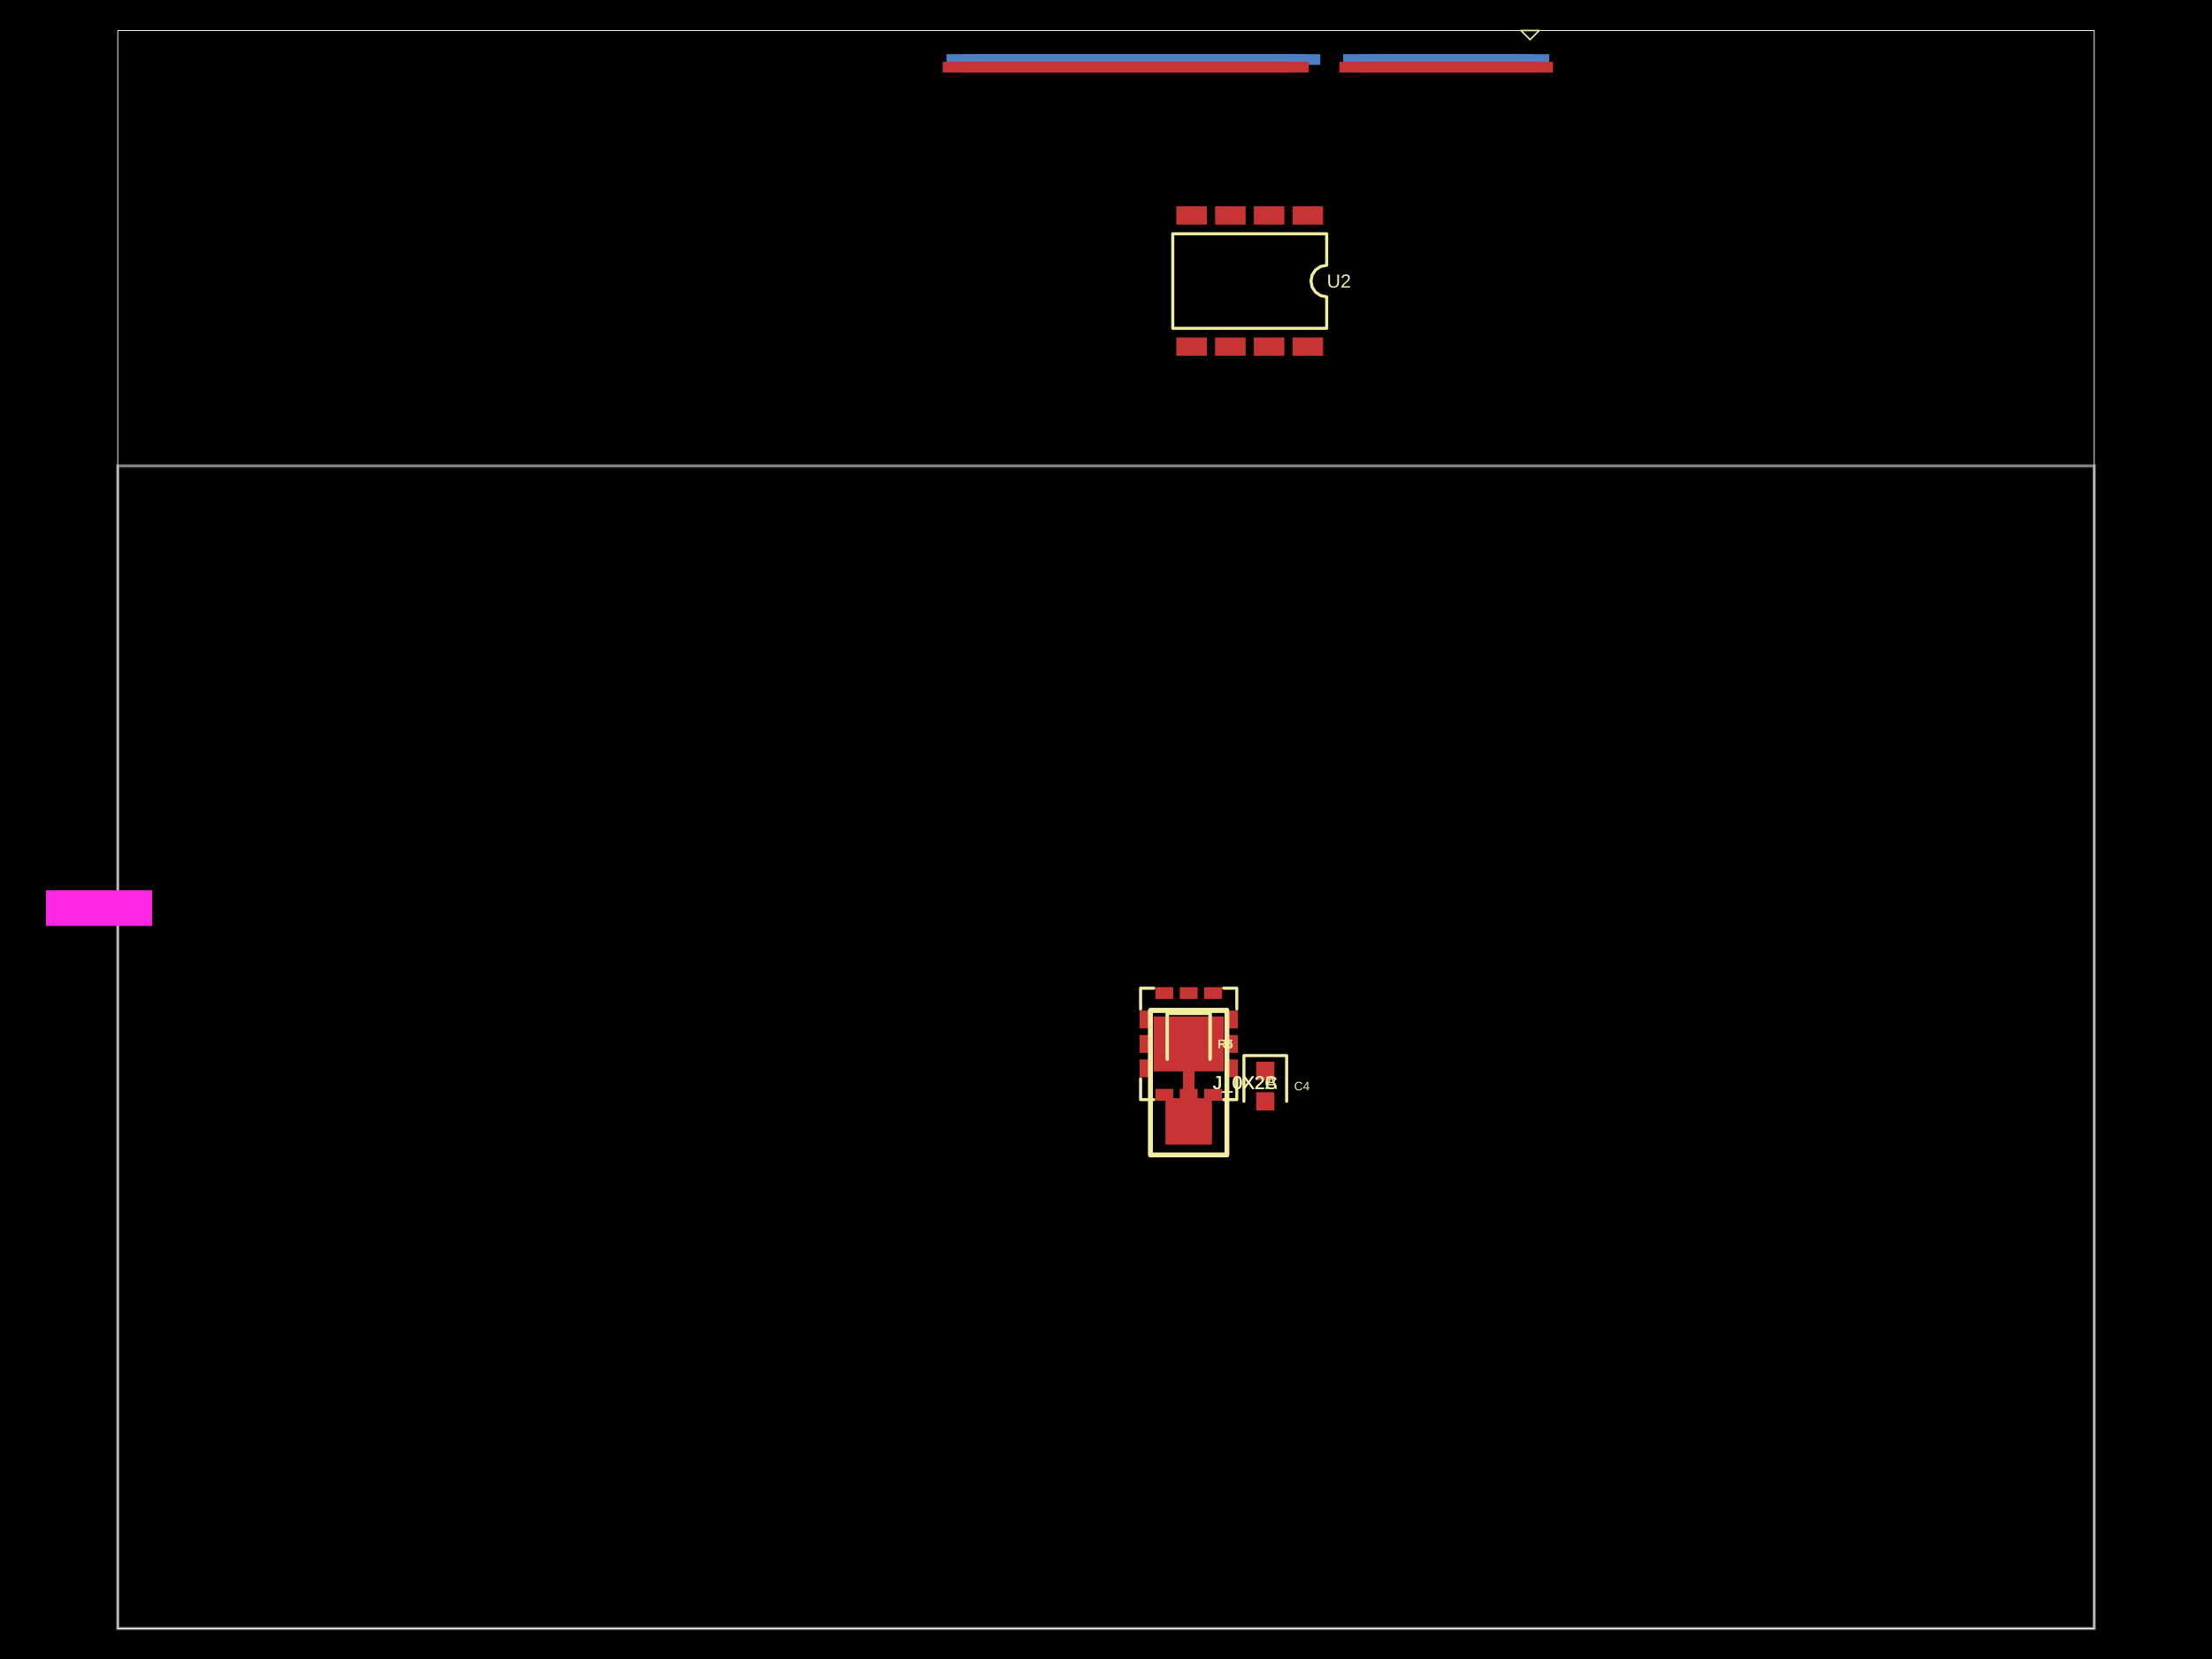
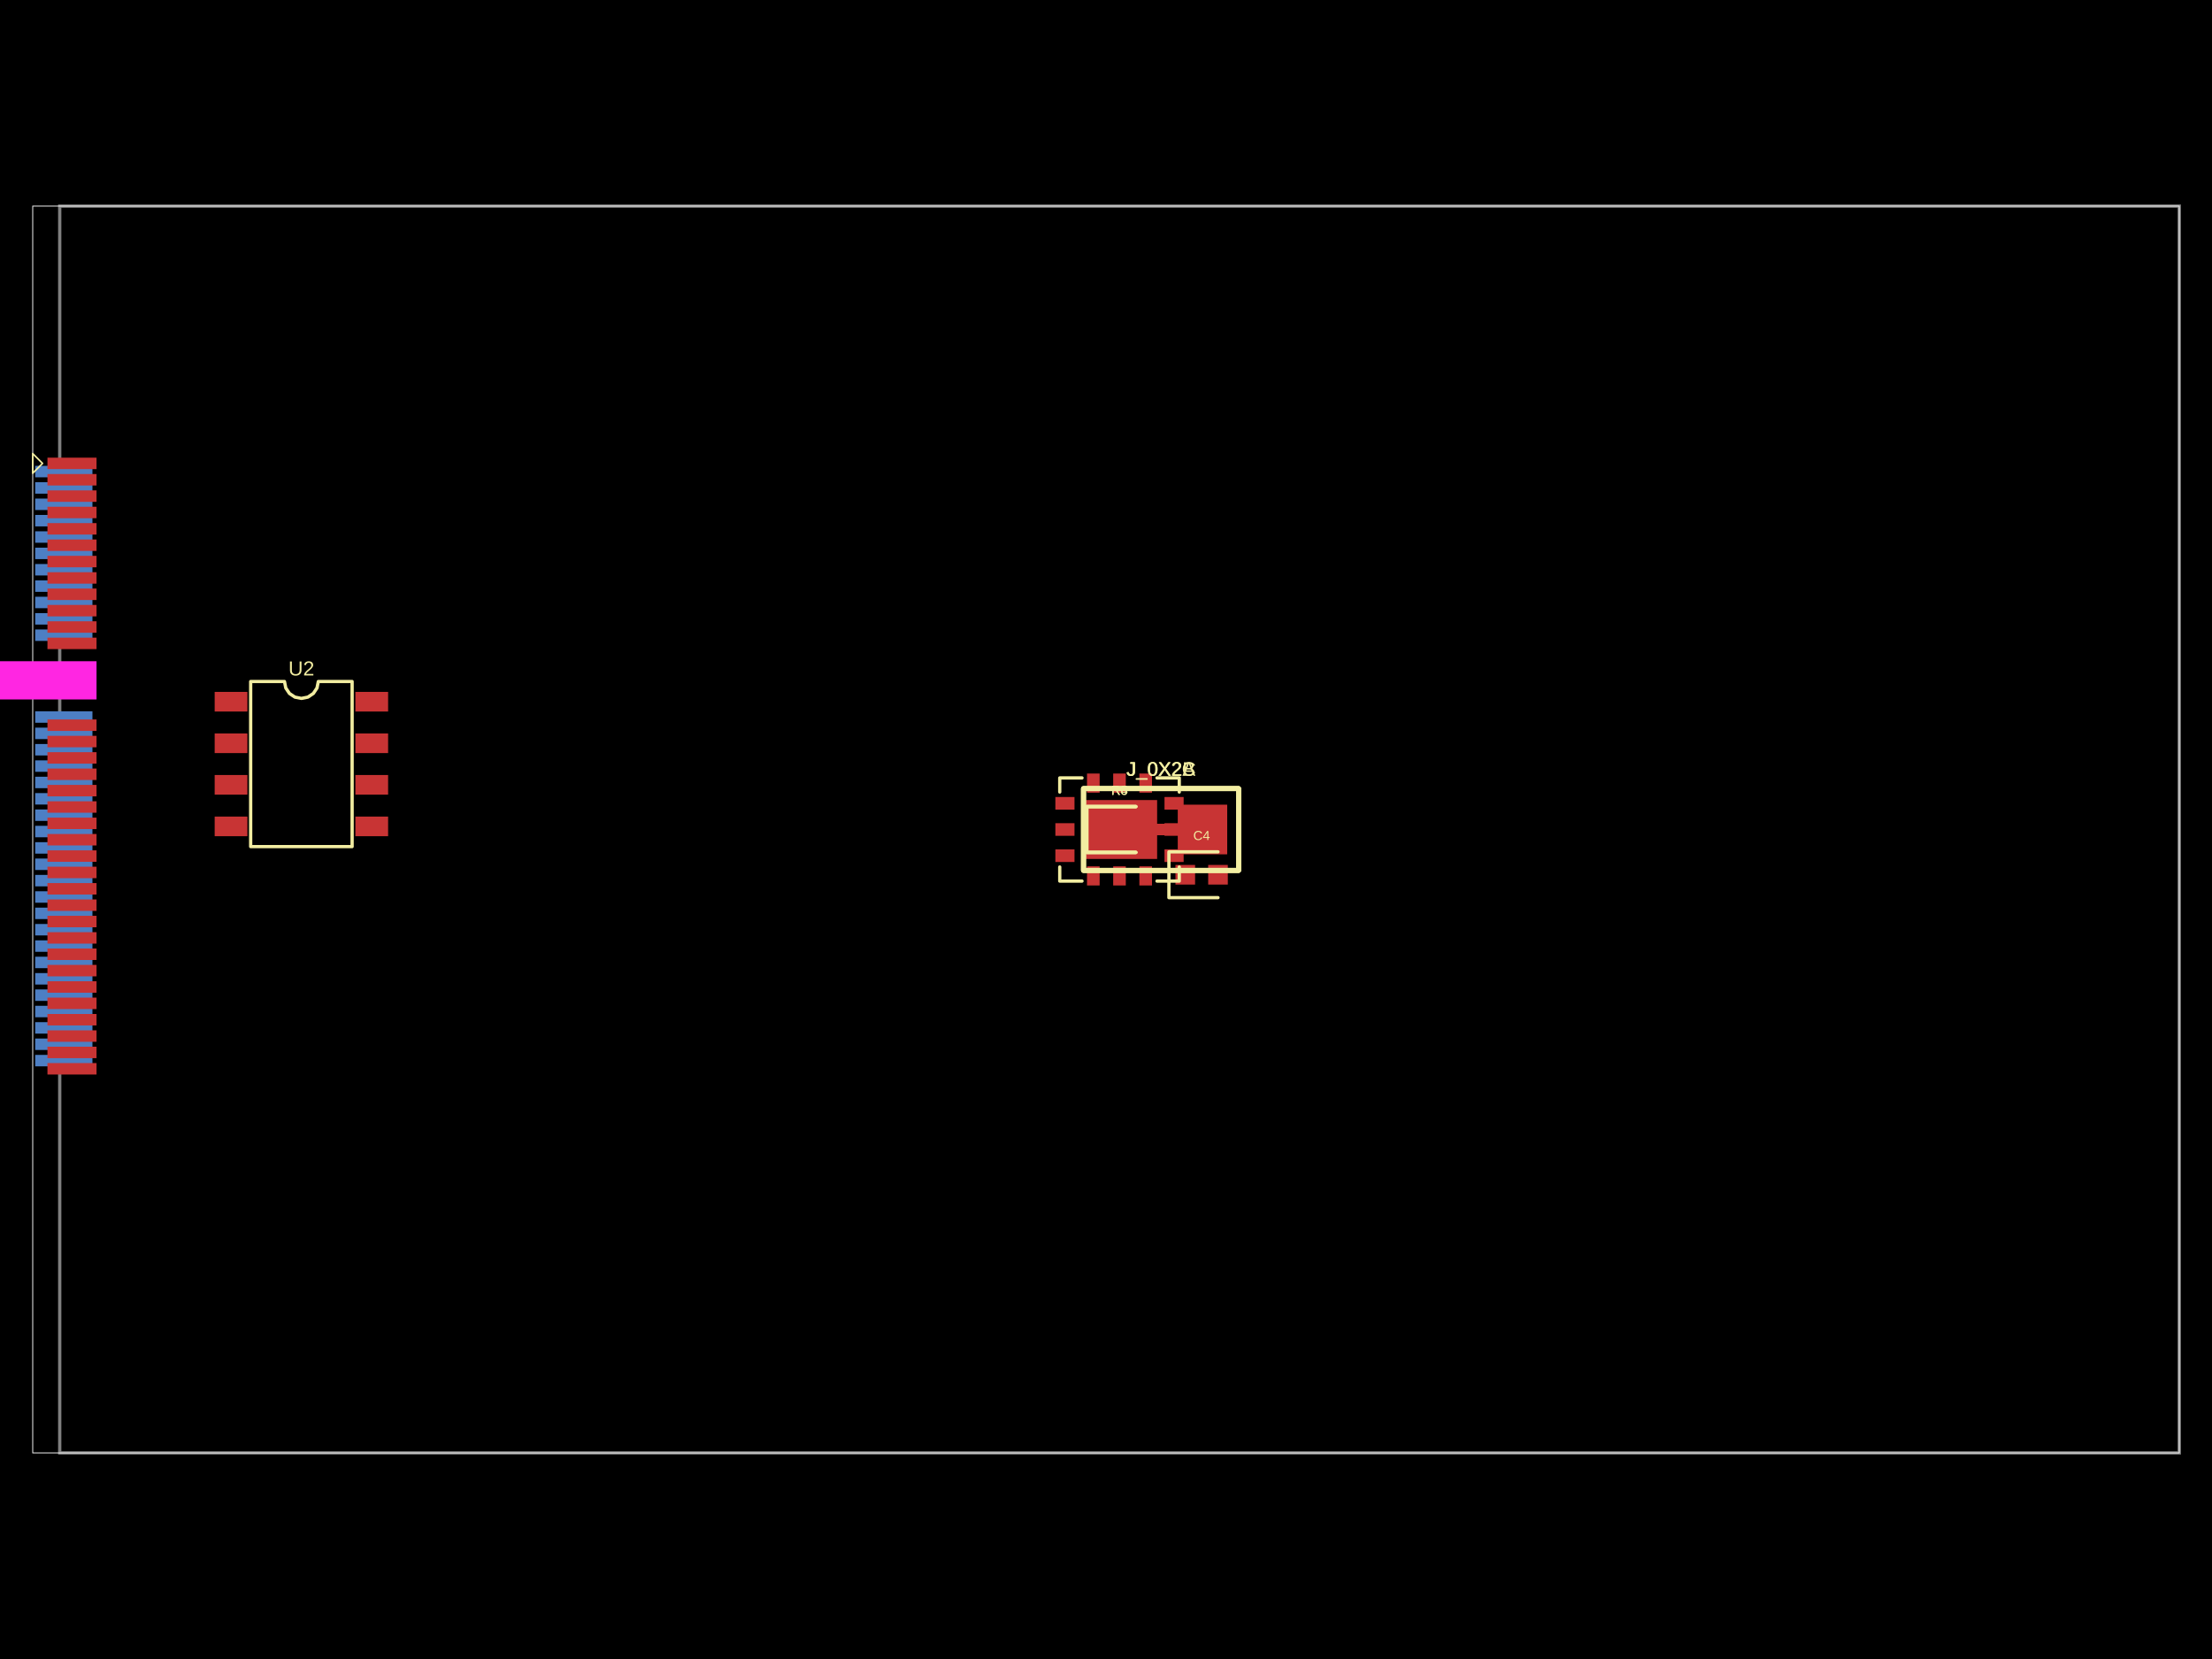
<svg xmlns="http://www.w3.org/2000/svg" width="800" height="600" data-software-used-string="@tscircuit/core@0.0.635">
  <style />
  <rect class="boundary" x="0" y="0" fill="#000" width="800" height="600" />
-   <rect class="pcb-boundary" fill="none" stroke="#fff" stroke-width="0.3" x="42.598" y="11.036" width="714.804" height="577.928" />
-   <path class="pcb-board" d="M 42.598 588.964 L 757.402 588.964 L 757.402 168.491 L 42.598 168.491 Z" fill="none" stroke="rgba(255, 255, 255, 0.5)" stroke-width="1.104" />
-   <rect class="pcb-pad" fill="rgb(77, 127, 196)" x="540.958" y="19.589" width="19.313" height="3.863" data-layer="bottom" />
-   <rect class="pcb-pad" fill="rgb(77, 127, 196)" x="535.44" y="19.589" width="19.313" height="3.863" data-layer="bottom" />
-   <rect class="pcb-pad" fill="rgb(77, 127, 196)" x="529.922" y="19.589" width="19.313" height="3.863" data-layer="bottom" />
-   <rect class="pcb-pad" fill="rgb(77, 127, 196)" x="524.404" y="19.589" width="19.313" height="3.863" data-layer="bottom" />
-   <rect class="pcb-pad" fill="rgb(77, 127, 196)" x="518.886" y="19.589" width="19.313" height="3.863" data-layer="bottom" />
-   <rect class="pcb-pad" fill="rgb(77, 127, 196)" x="513.368" y="19.589" width="19.313" height="3.863" data-layer="bottom" />
-   <rect class="pcb-pad" fill="rgb(77, 127, 196)" x="507.85" y="19.589" width="19.313" height="3.863" data-layer="bottom" />
-   <rect class="pcb-pad" fill="rgb(77, 127, 196)" x="502.332" y="19.589" width="19.313" height="3.863" data-layer="bottom" />
-   <rect class="pcb-pad" fill="rgb(77, 127, 196)" x="496.814" y="19.589" width="19.313" height="3.863" data-layer="bottom" />
-   <rect class="pcb-pad" fill="rgb(77, 127, 196)" x="491.296" y="19.589" width="19.313" height="3.863" data-layer="bottom" />
-   <rect class="pcb-pad" fill="rgb(77, 127, 196)" x="485.778" y="19.589" width="19.313" height="3.863" data-layer="bottom" />
-   <rect class="pcb-pad" fill="rgb(77, 127, 196)" x="458.188" y="19.589" width="19.313" height="3.863" data-layer="bottom" />
-   <rect class="pcb-pad" fill="rgb(77, 127, 196)" x="452.67" y="19.589" width="19.313" height="3.863" data-layer="bottom" />
-   <rect class="pcb-pad" fill="rgb(77, 127, 196)" x="447.152" y="19.589" width="19.313" height="3.863" data-layer="bottom" />
-   <rect class="pcb-pad" fill="rgb(77, 127, 196)" x="441.633" y="19.589" width="19.313" height="3.863" data-layer="bottom" />
-   <rect class="pcb-pad" fill="rgb(77, 127, 196)" x="436.115" y="19.589" width="19.313" height="3.863" data-layer="bottom" />
-   <rect class="pcb-pad" fill="rgb(77, 127, 196)" x="430.597" y="19.589" width="19.313" height="3.863" data-layer="bottom" />
-   <rect class="pcb-pad" fill="rgb(77, 127, 196)" x="425.079" y="19.589" width="19.313" height="3.863" data-layer="bottom" />
-   <rect class="pcb-pad" fill="rgb(77, 127, 196)" x="419.561" y="19.589" width="19.313" height="3.863" data-layer="bottom" />
-   <rect class="pcb-pad" fill="rgb(77, 127, 196)" x="414.043" y="19.589" width="19.313" height="3.863" data-layer="bottom" />
-   <rect class="pcb-pad" fill="rgb(77, 127, 196)" x="408.525" y="19.589" width="19.313" height="3.863" data-layer="bottom" />
-   <rect class="pcb-pad" fill="rgb(77, 127, 196)" x="403.007" y="19.589" width="19.313" height="3.863" data-layer="bottom" />
-   <rect class="pcb-pad" fill="rgb(77, 127, 196)" x="397.489" y="19.589" width="19.313" height="3.863" data-layer="bottom" />
-   <rect class="pcb-pad" fill="rgb(77, 127, 196)" x="391.971" y="19.589" width="19.313" height="3.863" data-layer="bottom" />
-   <rect class="pcb-pad" fill="rgb(77, 127, 196)" x="386.453" y="19.589" width="19.313" height="3.863" data-layer="bottom" />
-   <rect class="pcb-pad" fill="rgb(77, 127, 196)" x="380.935" y="19.589" width="19.313" height="3.863" data-layer="bottom" />
-   <rect class="pcb-pad" fill="rgb(77, 127, 196)" x="375.417" y="19.589" width="19.313" height="3.863" data-layer="bottom" />
-   <rect class="pcb-pad" fill="rgb(77, 127, 196)" x="369.899" y="19.589" width="19.313" height="3.863" data-layer="bottom" />
-   <rect class="pcb-pad" fill="rgb(77, 127, 196)" x="364.381" y="19.589" width="19.313" height="3.863" data-layer="bottom" />
-   <rect class="pcb-pad" fill="rgb(77, 127, 196)" x="358.863" y="19.589" width="19.313" height="3.863" data-layer="bottom" />
-   <rect class="pcb-pad" fill="rgb(77, 127, 196)" x="353.345" y="19.589" width="19.313" height="3.863" data-layer="bottom" />
-   <rect class="pcb-pad" fill="rgb(77, 127, 196)" x="347.827" y="19.589" width="19.313" height="3.863" data-layer="bottom" />
-   <rect class="pcb-pad" fill="rgb(77, 127, 196)" x="342.309" y="19.589" width="19.313" height="3.863" data-layer="bottom" />
-   <path class="pcb-trace" stroke="rgb(200, 52, 52)" fill="none" d="M 429.908 385.821 L 429.908 397.298" stroke-width="4.139" stroke-linecap="round" stroke-linejoin="round" shape-rendering="crispEdges" data-layer="top" />
-   <path class="pcb-trace" stroke="rgb(200, 52, 52)" fill="none" d="M 429.908 385.821 L 429.908 397.298" stroke-width="4.139" stroke-linecap="round" stroke-linejoin="round" shape-rendering="crispEdges" data-layer="top" />
-   <path class="pcb-trace" stroke="rgb(200, 52, 52)" fill="none" d="M 429.908 385.821 L 429.908 397.298" stroke-width="4.139" stroke-linecap="round" stroke-linejoin="round" shape-rendering="crispEdges" data-layer="top" />
-   <rect class="pcb-pad" fill="rgb(200, 52, 52)" x="545.096" y="22.348" width="16.554" height="3.863" data-layer="top" />
-   <rect class="pcb-pad" fill="rgb(200, 52, 52)" x="539.578" y="22.348" width="16.554" height="3.863" data-layer="top" />
-   <rect class="pcb-pad" fill="rgb(200, 52, 52)" x="534.06" y="22.348" width="16.554" height="3.863" data-layer="top" />
-   <rect class="pcb-pad" fill="rgb(200, 52, 52)" x="528.542" y="22.348" width="16.554" height="3.863" data-layer="top" />
-   <rect class="pcb-pad" fill="rgb(200, 52, 52)" x="523.024" y="22.348" width="16.554" height="3.863" data-layer="top" />
-   <rect class="pcb-pad" fill="rgb(200, 52, 52)" x="517.506" y="22.348" width="16.554" height="3.863" data-layer="top" />
-   <rect class="pcb-pad" fill="rgb(200, 52, 52)" x="511.988" y="22.348" width="16.554" height="3.863" data-layer="top" />
-   <rect class="pcb-pad" fill="rgb(200, 52, 52)" x="506.47" y="22.348" width="16.554" height="3.863" data-layer="top" />
-   <rect class="pcb-pad" fill="rgb(200, 52, 52)" x="500.952" y="22.348" width="16.554" height="3.863" data-layer="top" />
-   <rect class="pcb-pad" fill="rgb(200, 52, 52)" x="495.434" y="22.348" width="16.554" height="3.863" data-layer="top" />
-   <rect class="pcb-pad" fill="rgb(200, 52, 52)" x="489.916" y="22.348" width="16.554" height="3.863" data-layer="top" />
-   <rect class="pcb-pad" fill="rgb(200, 52, 52)" x="484.398" y="22.348" width="16.554" height="3.863" data-layer="top" />
-   <rect class="pcb-pad" fill="rgb(200, 52, 52)" x="456.808" y="22.348" width="16.554" height="3.863" data-layer="top" />
-   <rect class="pcb-pad" fill="rgb(200, 52, 52)" x="451.29" y="22.348" width="16.554" height="3.863" data-layer="top" />
-   <rect class="pcb-pad" fill="rgb(200, 52, 52)" x="445.772" y="22.348" width="16.554" height="3.863" data-layer="top" />
-   <rect class="pcb-pad" fill="rgb(200, 52, 52)" x="440.254" y="22.348" width="16.554" height="3.863" data-layer="top" />
-   <rect class="pcb-pad" fill="rgb(200, 52, 52)" x="434.736" y="22.348" width="16.554" height="3.863" data-layer="top" />
-   <rect class="pcb-pad" fill="rgb(200, 52, 52)" x="429.218" y="22.348" width="16.554" height="3.863" data-layer="top" />
-   <rect class="pcb-pad" fill="rgb(200, 52, 52)" x="423.7" y="22.348" width="16.554" height="3.863" data-layer="top" />
-   <rect class="pcb-pad" fill="rgb(200, 52, 52)" x="418.182" y="22.348" width="16.554" height="3.863" data-layer="top" />
-   <rect class="pcb-pad" fill="rgb(200, 52, 52)" x="412.664" y="22.348" width="16.554" height="3.863" data-layer="top" />
-   <rect class="pcb-pad" fill="rgb(200, 52, 52)" x="407.146" y="22.348" width="16.554" height="3.863" data-layer="top" />
-   <rect class="pcb-pad" fill="rgb(200, 52, 52)" x="401.628" y="22.348" width="16.554" height="3.863" data-layer="top" />
-   <rect class="pcb-pad" fill="rgb(200, 52, 52)" x="396.11" y="22.348" width="16.554" height="3.863" data-layer="top" />
-   <rect class="pcb-pad" fill="rgb(200, 52, 52)" x="390.592" y="22.348" width="16.554" height="3.863" data-layer="top" />
-   <rect class="pcb-pad" fill="rgb(200, 52, 52)" x="385.074" y="22.348" width="16.554" height="3.863" data-layer="top" />
-   <rect class="pcb-pad" fill="rgb(200, 52, 52)" x="379.556" y="22.348" width="16.554" height="3.863" data-layer="top" />
-   <rect class="pcb-pad" fill="rgb(200, 52, 52)" x="374.038" y="22.348" width="16.554" height="3.863" data-layer="top" />
-   <rect class="pcb-pad" fill="rgb(200, 52, 52)" x="368.52" y="22.348" width="16.554" height="3.863" data-layer="top" />
-   <rect class="pcb-pad" fill="rgb(200, 52, 52)" x="363.002" y="22.348" width="16.554" height="3.863" data-layer="top" />
-   <rect class="pcb-pad" fill="rgb(200, 52, 52)" x="357.484" y="22.348" width="16.554" height="3.863" data-layer="top" />
-   <rect class="pcb-pad" fill="rgb(200, 52, 52)" x="351.966" y="22.348" width="16.554" height="3.863" data-layer="top" />
-   <rect class="pcb-pad" fill="rgb(200, 52, 52)" x="346.448" y="22.348" width="16.554" height="3.863" data-layer="top" />
-   <rect class="pcb-pad" fill="rgb(200, 52, 52)" x="340.93" y="22.348" width="16.554" height="3.863" data-layer="top" />
-   <rect class="pcb-pad" fill="rgb(200, 52, 52)" x="467.485" y="74.605" width="11.036" height="6.622" data-layer="top" />
-   <rect class="pcb-pad" fill="rgb(200, 52, 52)" x="453.47" y="74.605" width="11.036" height="6.622" data-layer="top" />
-   <rect class="pcb-pad" fill="rgb(200, 52, 52)" x="439.454" y="74.605" width="11.036" height="6.622" data-layer="top" />
-   <rect class="pcb-pad" fill="rgb(200, 52, 52)" x="425.438" y="74.605" width="11.036" height="6.622" data-layer="top" />
-   <rect class="pcb-pad" fill="rgb(200, 52, 52)" x="425.438" y="122.06" width="11.036" height="6.622" data-layer="top" />
-   <rect class="pcb-pad" fill="rgb(200, 52, 52)" x="439.454" y="122.06" width="11.036" height="6.622" data-layer="top" />
-   <rect class="pcb-pad" fill="rgb(200, 52, 52)" x="453.47" y="122.06" width="11.036" height="6.622" data-layer="top" />
-   <rect class="pcb-pad" fill="rgb(200, 52, 52)" x="467.485" y="122.06" width="11.036" height="6.622" data-layer="top" />
-   <rect class="pcb-pad" fill="rgb(200, 52, 52)" x="412.135" y="365.486" width="4.257" height="6.456" data-layer="top" />
-   <rect class="pcb-pad" fill="rgb(200, 52, 52)" x="412.135" y="374.316" width="4.257" height="6.456" data-layer="top" />
-   <rect class="pcb-pad" fill="rgb(200, 52, 52)" x="412.135" y="383.146" width="4.257" height="6.456" data-layer="top" />
-   <rect class="pcb-pad" fill="rgb(200, 52, 52)" x="417.85" y="393.818" width="6.456" height="4.257" data-layer="top" />
-   <rect class="pcb-pad" fill="rgb(200, 52, 52)" x="426.68" y="393.818" width="6.456" height="4.257" data-layer="top" />
-   <rect class="pcb-pad" fill="rgb(200, 52, 52)" x="435.51" y="393.818" width="6.456" height="4.257" data-layer="top" />
-   <rect class="pcb-pad" fill="rgb(200, 52, 52)" x="443.424" y="383.146" width="4.257" height="6.456" data-layer="top" />
-   <rect class="pcb-pad" fill="rgb(200, 52, 52)" x="443.424" y="374.316" width="4.257" height="6.456" data-layer="top" />
-   <rect class="pcb-pad" fill="rgb(200, 52, 52)" x="443.424" y="365.486" width="4.257" height="6.456" data-layer="top" />
-   <rect class="pcb-pad" fill="rgb(200, 52, 52)" x="435.51" y="357.013" width="6.456" height="4.257" data-layer="top" />
-   <rect class="pcb-pad" fill="rgb(200, 52, 52)" x="426.68" y="357.013" width="6.456" height="4.257" data-layer="top" />
-   <rect class="pcb-pad" fill="rgb(200, 52, 52)" x="417.85" y="357.013" width="6.456" height="4.257" data-layer="top" />
-   <rect class="pcb-pad" fill="rgb(200, 52, 52)" x="417.216" y="367.611" width="25.383" height="19.865" data-layer="top" />
-   <rect class="pcb-pad" fill="rgb(200, 52, 52)" x="454.297" y="383.975" width="6.622" height="6.622" data-layer="top" />
-   <rect class="pcb-pad" fill="rgb(200, 52, 52)" x="454.297" y="395.011" width="6.622" height="6.622" data-layer="top" />
-   <rect class="pcb-pad" fill="rgb(200, 52, 52)" x="426.597" y="368.715" width="6.622" height="6.622" data-layer="top" />
-   <rect class="pcb-pad" fill="rgb(200, 52, 52)" x="426.597" y="379.751" width="6.622" height="6.622" data-layer="top" />
-   <rect class="pcb-pad" fill="rgb(200, 52, 52)" x="421.631" y="369.267" width="16.554" height="16.554" data-layer="top" />
-   <rect class="pcb-pad" fill="rgb(200, 52, 52)" x="421.631" y="397.298" width="16.554" height="16.554" data-layer="top" />
-   <rect class="pcb-pad" fill="rgb(200, 52, 52)" x="426.597" y="368.715" width="6.622" height="6.622" data-layer="top" />
-   <rect class="pcb-pad" fill="rgb(200, 52, 52)" x="426.597" y="379.751" width="6.622" height="6.622" data-layer="top" />
-   <rect class="pcb-pad" fill="rgb(200, 52, 52)" x="421.631" y="369.267" width="16.554" height="16.554" data-layer="top" />
-   <rect class="pcb-pad" fill="rgb(200, 52, 52)" x="421.631" y="397.298" width="16.554" height="16.554" data-layer="top" />
-   <rect class="pcb-pad" fill="rgb(200, 52, 52)" x="426.597" y="368.715" width="6.622" height="6.622" data-layer="top" />
-   <rect class="pcb-pad" fill="rgb(200, 52, 52)" x="426.597" y="379.751" width="6.622" height="6.622" data-layer="top" />
-   <rect class="pcb-pad" fill="rgb(200, 52, 52)" x="421.631" y="369.267" width="16.554" height="16.554" data-layer="top" />
-   <rect class="pcb-pad" fill="rgb(200, 52, 52)" x="421.631" y="397.298" width="16.554" height="16.554" data-layer="top" />
-   <rect class="pcb-cutout pcb-cutout-rect" x="-19.202" y="-6.447" width="38.403" height="12.895" fill="#FF26E2" transform="matrix(1,0,0,1,35.81083,328.4241)" />
-   <path class="pcb-silkscreen pcb-silkscreen-top" d="M 553.373 14.347 L 556.684 11.036 L 550.063 11.036 L 553.373 14.347 Z" fill="none" stroke="#f2eda1" stroke-width="0.552" stroke-linecap="round" stroke-linejoin="round" data-pcb-component-id="pcb_component_0" data-pcb-silkscreen-path-id="pcb_silkscreen_path_0" />
-   <path class="pcb-silkscreen pcb-silkscreen-top" d="M 424.141 84.537 L 479.818 84.537 L 479.818 95.941 L 477.636 96.375 L 475.786 97.611 L 474.55 99.461 L 474.116 101.643 L 474.55 103.825 L 475.786 105.675 L 477.636 106.911 L 479.818 107.345 L 479.818 118.749 L 424.141 118.749 L 424.141 84.537 Z" fill="none" stroke="#f2eda1" stroke-width="1.104" stroke-linecap="round" stroke-linejoin="round" data-pcb-component-id="pcb_component_1" data-pcb-silkscreen-path-id="pcb_silkscreen_path_1" />
-   <path class="pcb-silkscreen pcb-silkscreen-top" d="M 412.512 364.906 L 412.512 357.391 L 417.268 357.391" fill="none" stroke="#f2eda1" stroke-width="1.104" stroke-linecap="round" stroke-linejoin="round" data-pcb-component-id="pcb_component_2" data-pcb-silkscreen-path-id="pcb_silkscreen_path_2" />
-   <path class="pcb-silkscreen pcb-silkscreen-top" d="M 447.302 364.906 L 447.302 357.391 L 442.546 357.391" fill="none" stroke="#f2eda1" stroke-width="1.104" stroke-linecap="round" stroke-linejoin="round" data-pcb-component-id="pcb_component_2" data-pcb-silkscreen-path-id="pcb_silkscreen_path_3" />
-   <path class="pcb-silkscreen pcb-silkscreen-top" d="M 447.302 390.184 L 447.302 397.699 L 442.546 397.699" fill="none" stroke="#f2eda1" stroke-width="1.104" stroke-linecap="round" stroke-linejoin="round" data-pcb-component-id="pcb_component_2" data-pcb-silkscreen-path-id="pcb_silkscreen_path_4" />
-   <path class="pcb-silkscreen pcb-silkscreen-top" d="M 412.512 390.184 L 412.512 397.699 L 417.268 397.699" fill="none" stroke="#f2eda1" stroke-width="1.104" stroke-linecap="round" stroke-linejoin="round" data-pcb-component-id="pcb_component_2" data-pcb-silkscreen-path-id="pcb_silkscreen_path_5" />
-   <path class="pcb-silkscreen pcb-silkscreen-top" d="M 465.333 398.322 L 465.333 381.768 L 449.883 381.768 L 449.883 398.322" fill="none" stroke="#f2eda1" stroke-width="1.104" stroke-linecap="round" stroke-linejoin="round" data-pcb-component-id="pcb_component_3" data-pcb-silkscreen-path-id="pcb_silkscreen_path_6" />
-   <path class="pcb-silkscreen pcb-silkscreen-top" d="M 437.633 383.062 L 437.633 366.508 L 422.182 366.508 L 422.182 383.062" fill="none" stroke="#f2eda1" stroke-width="1.104" stroke-linecap="round" stroke-linejoin="round" data-pcb-component-id="pcb_component_4" data-pcb-silkscreen-path-id="pcb_silkscreen_path_7" />
-   <path class="pcb-silkscreen pcb-silkscreen-top" d="M 416.113 365.404 L 416.113 417.715 L 443.703 417.715 L 443.703 365.404 L 416.113 365.404 Z" fill="none" stroke="#f2eda1" stroke-width="1.655" stroke-linecap="round" stroke-linejoin="round" data-pcb-component-id="pcb_component_5" data-pcb-silkscreen-path-id="pcb_silkscreen_path_8" />
-   <path class="pcb-silkscreen pcb-silkscreen-top" d="M 437.633 383.062 L 437.633 366.508 L 422.182 366.508 L 422.182 383.062" fill="none" stroke="#f2eda1" stroke-width="1.104" stroke-linecap="round" stroke-linejoin="round" data-pcb-component-id="pcb_component_6" data-pcb-silkscreen-path-id="pcb_silkscreen_path_9" />
-   <path class="pcb-silkscreen pcb-silkscreen-top" d="M 416.113 365.404 L 416.113 417.715 L 443.703 417.715 L 443.703 365.404 L 416.113 365.404 Z" fill="none" stroke="#f2eda1" stroke-width="1.655" stroke-linecap="round" stroke-linejoin="round" data-pcb-component-id="pcb_component_7" data-pcb-silkscreen-path-id="pcb_silkscreen_path_10" />
-   <path class="pcb-silkscreen pcb-silkscreen-top" d="M 437.633 383.062 L 437.633 366.508 L 422.182 366.508 L 422.182 383.062" fill="none" stroke="#f2eda1" stroke-width="1.104" stroke-linecap="round" stroke-linejoin="round" data-pcb-component-id="pcb_component_8" data-pcb-silkscreen-path-id="pcb_silkscreen_path_11" />
-   <path class="pcb-silkscreen pcb-silkscreen-top" d="M 416.113 365.404 L 416.113 417.715 L 443.703 417.715 L 443.703 365.404 L 416.113 365.404 Z" fill="none" stroke="#f2eda1" stroke-width="1.655" stroke-linecap="round" stroke-linejoin="round" data-pcb-component-id="pcb_component_9" data-pcb-silkscreen-path-id="pcb_silkscreen_path_12" />
-   <text x="0" y="0" dx="0" dy="0" fill="#f2eda1" font-family="Arial, sans-serif" font-size="6.847" text-anchor="middle" dominant-baseline="central" transform="matrix(1,0,0,1,484.2326,101.643)" class="pcb-silkscreen-text pcb-silkscreen-top" data-pcb-silkscreen-text-id="pcb_component_1" stroke="none">U2</text>
-   <text x="0" y="0" dx="0" dy="0" fill="#f2eda1" font-family="Arial, sans-serif" font-size="4.414" text-anchor="middle" dominant-baseline="central" transform="matrix(1,0,0,1,470.8514,392.8039)" class="pcb-silkscreen-text pcb-silkscreen-top" data-pcb-silkscreen-text-id="pcb_component_3" stroke="none">C4</text>
-   <text x="0" y="0" dx="0" dy="0" fill="#f2eda1" font-family="Arial, sans-serif" font-size="4.414" text-anchor="middle" dominant-baseline="central" transform="matrix(1,0,0,1,443.1509,377.5439)" class="pcb-silkscreen-text pcb-silkscreen-top" data-pcb-silkscreen-text-id="pcb_component_4" stroke="none">R4</text>
-   <text x="0" y="0" dx="0" dy="0" fill="#f2eda1" font-family="Arial, sans-serif" font-size="6.622" text-anchor="middle" dominant-baseline="central" transform="matrix(1,0,0,1,450.3244,391.5596)" class="pcb-silkscreen-text pcb-silkscreen-top" data-pcb-silkscreen-text-id="pcb_component_5" stroke="none">J_0X2A</text>
-   <text x="0" y="0" dx="0" dy="0" fill="#f2eda1" font-family="Arial, sans-serif" font-size="4.414" text-anchor="middle" dominant-baseline="central" transform="matrix(1,0,0,1,443.1509,377.5439)" class="pcb-silkscreen-text pcb-silkscreen-top" data-pcb-silkscreen-text-id="pcb_component_6" stroke="none">R5</text>
-   <text x="0" y="0" dx="0" dy="0" fill="#f2eda1" font-family="Arial, sans-serif" font-size="6.622" text-anchor="middle" dominant-baseline="central" transform="matrix(1,0,0,1,450.3244,391.5596)" class="pcb-silkscreen-text pcb-silkscreen-top" data-pcb-silkscreen-text-id="pcb_component_7" stroke="none">J_0X2B</text>
-   <text x="0" y="0" dx="0" dy="0" fill="#f2eda1" font-family="Arial, sans-serif" font-size="4.414" text-anchor="middle" dominant-baseline="central" transform="matrix(1,0,0,1,443.1509,377.5439)" class="pcb-silkscreen-text pcb-silkscreen-top" data-pcb-silkscreen-text-id="pcb_component_8" stroke="none">R6</text>
-   <text x="0" y="0" dx="0" dy="0" fill="#f2eda1" font-family="Arial, sans-serif" font-size="6.622" text-anchor="middle" dominant-baseline="central" transform="matrix(1,0,0,1,450.3244,391.5596)" class="pcb-silkscreen-text pcb-silkscreen-top" data-pcb-silkscreen-text-id="pcb_component_9" stroke="none">J_0X2C</text>
+   <rect class="pcb-boundary" fill="none" stroke="#fff" stroke-width="0.3" x="11.835" y="74.54" width="776.33" height="450.92" />
+   <path class="pcb-board" d="M 21.6 525.46 L 788.165 525.46 L 788.165 74.54 L 21.6 74.54 Z" fill="none" stroke="rgba(255, 255, 255, 0.5)" stroke-width="1.184" />
+   <rect class="pcb-pad" fill="rgb(77, 127, 196)" x="12.723" y="168.482" width="20.712" height="4.142" data-layer="bottom" />
+   <rect class="pcb-pad" fill="rgb(77, 127, 196)" x="12.723" y="174.399" width="20.712" height="4.142" data-layer="bottom" />
+   <rect class="pcb-pad" fill="rgb(77, 127, 196)" x="12.723" y="180.317" width="20.712" height="4.142" data-layer="bottom" />
+   <rect class="pcb-pad" fill="rgb(77, 127, 196)" x="12.723" y="186.234" width="20.712" height="4.142" data-layer="bottom" />
+   <rect class="pcb-pad" fill="rgb(77, 127, 196)" x="12.723" y="192.152" width="20.712" height="4.142" data-layer="bottom" />
+   <rect class="pcb-pad" fill="rgb(77, 127, 196)" x="12.723" y="198.07" width="20.712" height="4.142" data-layer="bottom" />
+   <rect class="pcb-pad" fill="rgb(77, 127, 196)" x="12.723" y="203.987" width="20.712" height="4.142" data-layer="bottom" />
+   <rect class="pcb-pad" fill="rgb(77, 127, 196)" x="12.723" y="209.905" width="20.712" height="4.142" data-layer="bottom" />
+   <rect class="pcb-pad" fill="rgb(77, 127, 196)" x="12.723" y="215.822" width="20.712" height="4.142" data-layer="bottom" />
+   <rect class="pcb-pad" fill="rgb(77, 127, 196)" x="12.723" y="221.74" width="20.712" height="4.142" data-layer="bottom" />
+   <rect class="pcb-pad" fill="rgb(77, 127, 196)" x="12.723" y="227.657" width="20.712" height="4.142" data-layer="bottom" />
+   <rect class="pcb-pad" fill="rgb(77, 127, 196)" x="12.723" y="257.245" width="20.712" height="4.142" data-layer="bottom" />
+   <rect class="pcb-pad" fill="rgb(77, 127, 196)" x="12.723" y="263.163" width="20.712" height="4.142" data-layer="bottom" />
+   <rect class="pcb-pad" fill="rgb(77, 127, 196)" x="12.723" y="269.081" width="20.712" height="4.142" data-layer="bottom" />
+   <rect class="pcb-pad" fill="rgb(77, 127, 196)" x="12.723" y="274.998" width="20.712" height="4.142" data-layer="bottom" />
+   <rect class="pcb-pad" fill="rgb(77, 127, 196)" x="12.723" y="280.916" width="20.712" height="4.142" data-layer="bottom" />
+   <rect class="pcb-pad" fill="rgb(77, 127, 196)" x="12.723" y="286.833" width="20.712" height="4.142" data-layer="bottom" />
+   <rect class="pcb-pad" fill="rgb(77, 127, 196)" x="12.723" y="292.751" width="20.712" height="4.142" data-layer="bottom" />
+   <rect class="pcb-pad" fill="rgb(77, 127, 196)" x="12.723" y="298.669" width="20.712" height="4.142" data-layer="bottom" />
+   <rect class="pcb-pad" fill="rgb(77, 127, 196)" x="12.723" y="304.586" width="20.712" height="4.142" data-layer="bottom" />
+   <rect class="pcb-pad" fill="rgb(77, 127, 196)" x="12.723" y="310.504" width="20.712" height="4.142" data-layer="bottom" />
+   <rect class="pcb-pad" fill="rgb(77, 127, 196)" x="12.723" y="316.421" width="20.712" height="4.142" data-layer="bottom" />
+   <rect class="pcb-pad" fill="rgb(77, 127, 196)" x="12.723" y="322.339" width="20.712" height="4.142" data-layer="bottom" />
+   <rect class="pcb-pad" fill="rgb(77, 127, 196)" x="12.723" y="328.256" width="20.712" height="4.142" data-layer="bottom" />
+   <rect class="pcb-pad" fill="rgb(77, 127, 196)" x="12.723" y="334.174" width="20.712" height="4.142" data-layer="bottom" />
+   <rect class="pcb-pad" fill="rgb(77, 127, 196)" x="12.723" y="340.092" width="20.712" height="4.142" data-layer="bottom" />
+   <rect class="pcb-pad" fill="rgb(77, 127, 196)" x="12.723" y="346.009" width="20.712" height="4.142" data-layer="bottom" />
+   <rect class="pcb-pad" fill="rgb(77, 127, 196)" x="12.723" y="351.927" width="20.712" height="4.142" data-layer="bottom" />
+   <rect class="pcb-pad" fill="rgb(77, 127, 196)" x="12.723" y="357.844" width="20.712" height="4.142" data-layer="bottom" />
+   <rect class="pcb-pad" fill="rgb(77, 127, 196)" x="12.723" y="363.762" width="20.712" height="4.142" data-layer="bottom" />
+   <rect class="pcb-pad" fill="rgb(77, 127, 196)" x="12.723" y="369.68" width="20.712" height="4.142" data-layer="bottom" />
+   <rect class="pcb-pad" fill="rgb(77, 127, 196)" x="12.723" y="375.597" width="20.712" height="4.142" data-layer="bottom" />
+   <rect class="pcb-pad" fill="rgb(77, 127, 196)" x="12.723" y="381.515" width="20.712" height="4.142" data-layer="bottom" />
+   <path class="pcb-trace" stroke="rgb(200, 52, 52)" fill="none" d="M 413.759 300 L 426.068 300" stroke-width="4.438" stroke-linecap="round" stroke-linejoin="round" shape-rendering="crispEdges" data-layer="top" />
+   <path class="pcb-trace" stroke="rgb(200, 52, 52)" fill="none" d="M 413.759 300 L 426.068 300" stroke-width="4.438" stroke-linecap="round" stroke-linejoin="round" shape-rendering="crispEdges" data-layer="top" />
+   <path class="pcb-trace" stroke="rgb(200, 52, 52)" fill="none" d="M 413.759 300 L 426.068 300" stroke-width="4.438" stroke-linecap="round" stroke-linejoin="round" shape-rendering="crispEdges" data-layer="top" />
+   <rect class="pcb-pad" fill="rgb(200, 52, 52)" x="17.161" y="165.523" width="17.753" height="4.142" data-layer="top" />
+   <rect class="pcb-pad" fill="rgb(200, 52, 52)" x="17.161" y="171.44" width="17.753" height="4.142" data-layer="top" />
+   <rect class="pcb-pad" fill="rgb(200, 52, 52)" x="17.161" y="177.358" width="17.753" height="4.142" data-layer="top" />
+   <rect class="pcb-pad" fill="rgb(200, 52, 52)" x="17.161" y="183.276" width="17.753" height="4.142" data-layer="top" />
+   <rect class="pcb-pad" fill="rgb(200, 52, 52)" x="17.161" y="189.193" width="17.753" height="4.142" data-layer="top" />
+   <rect class="pcb-pad" fill="rgb(200, 52, 52)" x="17.161" y="195.111" width="17.753" height="4.142" data-layer="top" />
+   <rect class="pcb-pad" fill="rgb(200, 52, 52)" x="17.161" y="201.028" width="17.753" height="4.142" data-layer="top" />
+   <rect class="pcb-pad" fill="rgb(200, 52, 52)" x="17.161" y="206.946" width="17.753" height="4.142" data-layer="top" />
+   <rect class="pcb-pad" fill="rgb(200, 52, 52)" x="17.161" y="212.864" width="17.753" height="4.142" data-layer="top" />
+   <rect class="pcb-pad" fill="rgb(200, 52, 52)" x="17.161" y="218.781" width="17.753" height="4.142" data-layer="top" />
+   <rect class="pcb-pad" fill="rgb(200, 52, 52)" x="17.161" y="224.699" width="17.753" height="4.142" data-layer="top" />
+   <rect class="pcb-pad" fill="rgb(200, 52, 52)" x="17.161" y="230.616" width="17.753" height="4.142" data-layer="top" />
+   <rect class="pcb-pad" fill="rgb(200, 52, 52)" x="17.161" y="260.204" width="17.753" height="4.142" data-layer="top" />
+   <rect class="pcb-pad" fill="rgb(200, 52, 52)" x="17.161" y="266.122" width="17.753" height="4.142" data-layer="top" />
+   <rect class="pcb-pad" fill="rgb(200, 52, 52)" x="17.161" y="272.039" width="17.753" height="4.142" data-layer="top" />
+   <rect class="pcb-pad" fill="rgb(200, 52, 52)" x="17.161" y="277.957" width="17.753" height="4.142" data-layer="top" />
+   <rect class="pcb-pad" fill="rgb(200, 52, 52)" x="17.161" y="283.875" width="17.753" height="4.142" data-layer="top" />
+   <rect class="pcb-pad" fill="rgb(200, 52, 52)" x="17.161" y="289.792" width="17.753" height="4.142" data-layer="top" />
+   <rect class="pcb-pad" fill="rgb(200, 52, 52)" x="17.161" y="295.71" width="17.753" height="4.142" data-layer="top" />
+   <rect class="pcb-pad" fill="rgb(200, 52, 52)" x="17.161" y="301.627" width="17.753" height="4.142" data-layer="top" />
+   <rect class="pcb-pad" fill="rgb(200, 52, 52)" x="17.161" y="307.545" width="17.753" height="4.142" data-layer="top" />
+   <rect class="pcb-pad" fill="rgb(200, 52, 52)" x="17.161" y="313.463" width="17.753" height="4.142" data-layer="top" />
+   <rect class="pcb-pad" fill="rgb(200, 52, 52)" x="17.161" y="319.38" width="17.753" height="4.142" data-layer="top" />
+   <rect class="pcb-pad" fill="rgb(200, 52, 52)" x="17.161" y="325.298" width="17.753" height="4.142" data-layer="top" />
+   <rect class="pcb-pad" fill="rgb(200, 52, 52)" x="17.161" y="331.215" width="17.753" height="4.142" data-layer="top" />
+   <rect class="pcb-pad" fill="rgb(200, 52, 52)" x="17.161" y="337.133" width="17.753" height="4.142" data-layer="top" />
+   <rect class="pcb-pad" fill="rgb(200, 52, 52)" x="17.161" y="343.05" width="17.753" height="4.142" data-layer="top" />
+   <rect class="pcb-pad" fill="rgb(200, 52, 52)" x="17.161" y="348.968" width="17.753" height="4.142" data-layer="top" />
+   <rect class="pcb-pad" fill="rgb(200, 52, 52)" x="17.161" y="354.886" width="17.753" height="4.142" data-layer="top" />
+   <rect class="pcb-pad" fill="rgb(200, 52, 52)" x="17.161" y="360.803" width="17.753" height="4.142" data-layer="top" />
+   <rect class="pcb-pad" fill="rgb(200, 52, 52)" x="17.161" y="366.721" width="17.753" height="4.142" data-layer="top" />
+   <rect class="pcb-pad" fill="rgb(200, 52, 52)" x="17.161" y="372.638" width="17.753" height="4.142" data-layer="top" />
+   <rect class="pcb-pad" fill="rgb(200, 52, 52)" x="17.161" y="378.556" width="17.753" height="4.142" data-layer="top" />
+   <rect class="pcb-pad" fill="rgb(200, 52, 52)" x="17.161" y="384.474" width="17.753" height="4.142" data-layer="top" />
+   <rect class="pcb-pad" fill="rgb(200, 52, 52)" x="77.64" y="250.233" width="11.835" height="7.101" data-layer="top" />
+   <rect class="pcb-pad" fill="rgb(200, 52, 52)" x="77.64" y="265.264" width="11.835" height="7.101" data-layer="top" />
+   <rect class="pcb-pad" fill="rgb(200, 52, 52)" x="77.64" y="280.294" width="11.835" height="7.101" data-layer="top" />
+   <rect class="pcb-pad" fill="rgb(200, 52, 52)" x="77.64" y="295.325" width="11.835" height="7.101" data-layer="top" />
+   <rect class="pcb-pad" fill="rgb(200, 52, 52)" x="128.531" y="295.325" width="11.835" height="7.101" data-layer="top" />
+   <rect class="pcb-pad" fill="rgb(200, 52, 52)" x="128.531" y="280.294" width="11.835" height="7.101" data-layer="top" />
+   <rect class="pcb-pad" fill="rgb(200, 52, 52)" x="128.531" y="265.264" width="11.835" height="7.101" data-layer="top" />
+   <rect class="pcb-pad" fill="rgb(200, 52, 52)" x="128.531" y="250.233" width="11.835" height="7.101" data-layer="top" />
+   <rect class="pcb-pad" fill="rgb(200, 52, 52)" x="393.131" y="313.316" width="4.565" height="6.923" data-layer="top" />
+   <rect class="pcb-pad" fill="rgb(200, 52, 52)" x="402.6" y="313.316" width="4.565" height="6.923" data-layer="top" />
+   <rect class="pcb-pad" fill="rgb(200, 52, 52)" x="412.07" y="313.316" width="4.565" height="6.923" data-layer="top" />
+   <rect class="pcb-pad" fill="rgb(200, 52, 52)" x="421.156" y="307.187" width="6.923" height="4.565" data-layer="top" />
+   <rect class="pcb-pad" fill="rgb(200, 52, 52)" x="421.156" y="297.718" width="6.923" height="4.565" data-layer="top" />
+   <rect class="pcb-pad" fill="rgb(200, 52, 52)" x="421.156" y="288.248" width="6.923" height="4.565" data-layer="top" />
+   <rect class="pcb-pad" fill="rgb(200, 52, 52)" x="412.07" y="279.761" width="4.565" height="6.923" data-layer="top" />
+   <rect class="pcb-pad" fill="rgb(200, 52, 52)" x="402.6" y="279.761" width="4.565" height="6.923" data-layer="top" />
+   <rect class="pcb-pad" fill="rgb(200, 52, 52)" x="393.131" y="279.761" width="4.565" height="6.923" data-layer="top" />
+   <rect class="pcb-pad" fill="rgb(200, 52, 52)" x="381.686" y="288.248" width="6.923" height="4.565" data-layer="top" />
+   <rect class="pcb-pad" fill="rgb(200, 52, 52)" x="381.686" y="297.718" width="6.923" height="4.565" data-layer="top" />
+   <rect class="pcb-pad" fill="rgb(200, 52, 52)" x="381.686" y="307.187" width="6.923" height="4.565" data-layer="top" />
+   <rect class="pcb-pad" fill="rgb(200, 52, 52)" x="391.272" y="289.348" width="27.221" height="21.303" data-layer="top" />
+   <rect class="pcb-pad" fill="rgb(200, 52, 52)" x="425.121" y="312.815" width="7.101" height="7.101" data-layer="top" />
+   <rect class="pcb-pad" fill="rgb(200, 52, 52)" x="436.956" y="312.815" width="7.101" height="7.101" data-layer="top" />
+   <rect class="pcb-pad" fill="rgb(200, 52, 52)" x="395.414" y="296.449" width="7.101" height="7.101" data-layer="top" />
+   <rect class="pcb-pad" fill="rgb(200, 52, 52)" x="407.25" y="296.449" width="7.101" height="7.101" data-layer="top" />
+   <rect class="pcb-pad" fill="rgb(200, 52, 52)" x="396.006" y="291.124" width="17.753" height="17.753" data-layer="top" />
+   <rect class="pcb-pad" fill="rgb(200, 52, 52)" x="426.068" y="291.124" width="17.753" height="17.753" data-layer="top" />
+   <rect class="pcb-pad" fill="rgb(200, 52, 52)" x="395.414" y="296.449" width="7.101" height="7.101" data-layer="top" />
+   <rect class="pcb-pad" fill="rgb(200, 52, 52)" x="407.25" y="296.449" width="7.101" height="7.101" data-layer="top" />
+   <rect class="pcb-pad" fill="rgb(200, 52, 52)" x="396.006" y="291.124" width="17.753" height="17.753" data-layer="top" />
+   <rect class="pcb-pad" fill="rgb(200, 52, 52)" x="426.068" y="291.124" width="17.753" height="17.753" data-layer="top" />
+   <rect class="pcb-pad" fill="rgb(200, 52, 52)" x="395.414" y="296.449" width="7.101" height="7.101" data-layer="top" />
+   <rect class="pcb-pad" fill="rgb(200, 52, 52)" x="407.25" y="296.449" width="7.101" height="7.101" data-layer="top" />
+   <rect class="pcb-pad" fill="rgb(200, 52, 52)" x="396.006" y="291.124" width="17.753" height="17.753" data-layer="top" />
+   <rect class="pcb-pad" fill="rgb(200, 52, 52)" x="426.068" y="291.124" width="17.753" height="17.753" data-layer="top" />
+   <rect class="pcb-cutout pcb-cutout-rect" x="-20.592" y="-6.914" width="41.184" height="13.828" fill="#FF26E2" transform="matrix(1,0,0,1,14.32175,246.0541)" />
+   <path class="pcb-silkscreen pcb-silkscreen-top" d="M 15.386 167.594 L 11.835 164.043 L 11.835 171.145 L 15.386 167.594 Z" fill="none" stroke="#f2eda1" stroke-width="0.592" stroke-linecap="round" stroke-linejoin="round" data-pcb-component-id="pcb_component_0" data-pcb-silkscreen-path-id="pcb_silkscreen_path_0" />
+   <path class="pcb-silkscreen pcb-silkscreen-top" d="M 90.659 306.184 L 90.659 246.475 L 102.888 246.475 L 103.354 248.815 L 104.679 250.799 L 106.663 252.125 L 109.003 252.59 L 111.343 252.125 L 113.327 250.799 L 114.653 248.815 L 115.118 246.475 L 127.348 246.475 L 127.348 306.184 L 90.659 306.184 Z" fill="none" stroke="#f2eda1" stroke-width="1.184" stroke-linecap="round" stroke-linejoin="round" data-pcb-component-id="pcb_component_1" data-pcb-silkscreen-path-id="pcb_silkscreen_path_1" />
+   <path class="pcb-silkscreen pcb-silkscreen-top" d="M 391.329 318.655 L 383.27 318.655 L 383.27 313.555" fill="none" stroke="#f2eda1" stroke-width="1.184" stroke-linecap="round" stroke-linejoin="round" data-pcb-component-id="pcb_component_2" data-pcb-silkscreen-path-id="pcb_silkscreen_path_2" />
+   <path class="pcb-silkscreen pcb-silkscreen-top" d="M 391.329 281.346 L 383.27 281.346 L 383.27 286.447" fill="none" stroke="#f2eda1" stroke-width="1.184" stroke-linecap="round" stroke-linejoin="round" data-pcb-component-id="pcb_component_2" data-pcb-silkscreen-path-id="pcb_silkscreen_path_3" />
+   <path class="pcb-silkscreen pcb-silkscreen-top" d="M 418.438 281.346 L 426.497 281.346 L 426.497 286.447" fill="none" stroke="#f2eda1" stroke-width="1.184" stroke-linecap="round" stroke-linejoin="round" data-pcb-component-id="pcb_component_2" data-pcb-silkscreen-path-id="pcb_silkscreen_path_4" />
+   <path class="pcb-silkscreen pcb-silkscreen-top" d="M 418.438 318.655 L 426.497 318.655 L 426.497 313.555" fill="none" stroke="#f2eda1" stroke-width="1.184" stroke-linecap="round" stroke-linejoin="round" data-pcb-component-id="pcb_component_2" data-pcb-silkscreen-path-id="pcb_silkscreen_path_5" />
+   <path class="pcb-silkscreen pcb-silkscreen-top" d="M 440.507 308.08 L 422.754 308.08 L 422.754 324.65 L 440.507 324.65" fill="none" stroke="#f2eda1" stroke-width="1.184" stroke-linecap="round" stroke-linejoin="round" data-pcb-component-id="pcb_component_3" data-pcb-silkscreen-path-id="pcb_silkscreen_path_6" />
+   <path class="pcb-silkscreen pcb-silkscreen-top" d="M 410.8 291.715 L 393.047 291.715 L 393.047 308.285 L 410.8 308.285" fill="none" stroke="#f2eda1" stroke-width="1.184" stroke-linecap="round" stroke-linejoin="round" data-pcb-component-id="pcb_component_4" data-pcb-silkscreen-path-id="pcb_silkscreen_path_7" />
+   <path class="pcb-silkscreen pcb-silkscreen-top" d="M 391.864 314.794 L 447.963 314.794 L 447.963 285.206 L 391.864 285.206 L 391.864 314.794 Z" fill="none" stroke="#f2eda1" stroke-width="1.775" stroke-linecap="round" stroke-linejoin="round" data-pcb-component-id="pcb_component_5" data-pcb-silkscreen-path-id="pcb_silkscreen_path_8" />
+   <path class="pcb-silkscreen pcb-silkscreen-top" d="M 410.8 291.715 L 393.047 291.715 L 393.047 308.285 L 410.8 308.285" fill="none" stroke="#f2eda1" stroke-width="1.184" stroke-linecap="round" stroke-linejoin="round" data-pcb-component-id="pcb_component_6" data-pcb-silkscreen-path-id="pcb_silkscreen_path_9" />
+   <path class="pcb-silkscreen pcb-silkscreen-top" d="M 391.864 314.794 L 447.963 314.794 L 447.963 285.206 L 391.864 285.206 L 391.864 314.794 Z" fill="none" stroke="#f2eda1" stroke-width="1.775" stroke-linecap="round" stroke-linejoin="round" data-pcb-component-id="pcb_component_7" data-pcb-silkscreen-path-id="pcb_silkscreen_path_10" />
+   <path class="pcb-silkscreen pcb-silkscreen-top" d="M 410.8 291.715 L 393.047 291.715 L 393.047 308.285 L 410.8 308.285" fill="none" stroke="#f2eda1" stroke-width="1.184" stroke-linecap="round" stroke-linejoin="round" data-pcb-component-id="pcb_component_8" data-pcb-silkscreen-path-id="pcb_silkscreen_path_11" />
+   <path class="pcb-silkscreen pcb-silkscreen-top" d="M 391.864 314.794 L 447.963 314.794 L 447.963 285.206 L 391.864 285.206 L 391.864 314.794 Z" fill="none" stroke="#f2eda1" stroke-width="1.775" stroke-linecap="round" stroke-linejoin="round" data-pcb-component-id="pcb_component_9" data-pcb-silkscreen-path-id="pcb_silkscreen_path_12" />
+   <text x="0" y="0" dx="0" dy="0" fill="#f2eda1" font-family="Arial, sans-serif" font-size="7.343" text-anchor="middle" dominant-baseline="central" transform="matrix(1,0,0,1,109.0032,241.7413)" class="pcb-silkscreen-text pcb-silkscreen-top" data-pcb-silkscreen-text-id="pcb_component_1" stroke="none">U2</text>
+   <text x="0" y="0" dx="0" dy="0" fill="#f2eda1" font-family="Arial, sans-serif" font-size="4.734" text-anchor="middle" dominant-baseline="central" transform="matrix(1,0,0,1,434.5889,302.1629)" class="pcb-silkscreen-text pcb-silkscreen-top" data-pcb-silkscreen-text-id="pcb_component_3" stroke="none">C4</text>
+   <text x="0" y="0" dx="0" dy="0" fill="#f2eda1" font-family="Arial, sans-serif" font-size="4.734" text-anchor="middle" dominant-baseline="central" transform="matrix(1,0,0,1,404.8826,285.7978)" class="pcb-silkscreen-text pcb-silkscreen-top" data-pcb-silkscreen-text-id="pcb_component_4" stroke="none">R4</text>
+   <text x="0" y="0" dx="0" dy="0" fill="#f2eda1" font-family="Arial, sans-serif" font-size="7.101" text-anchor="middle" dominant-baseline="central" transform="matrix(1,0,0,1,419.9133,278.1049)" class="pcb-silkscreen-text pcb-silkscreen-top" data-pcb-silkscreen-text-id="pcb_component_5" stroke="none">J_0X2A</text>
+   <text x="0" y="0" dx="0" dy="0" fill="#f2eda1" font-family="Arial, sans-serif" font-size="4.734" text-anchor="middle" dominant-baseline="central" transform="matrix(1,0,0,1,404.8826,285.7978)" class="pcb-silkscreen-text pcb-silkscreen-top" data-pcb-silkscreen-text-id="pcb_component_6" stroke="none">R5</text>
+   <text x="0" y="0" dx="0" dy="0" fill="#f2eda1" font-family="Arial, sans-serif" font-size="7.101" text-anchor="middle" dominant-baseline="central" transform="matrix(1,0,0,1,419.9133,278.1049)" class="pcb-silkscreen-text pcb-silkscreen-top" data-pcb-silkscreen-text-id="pcb_component_7" stroke="none">J_0X2B</text>
+   <text x="0" y="0" dx="0" dy="0" fill="#f2eda1" font-family="Arial, sans-serif" font-size="4.734" text-anchor="middle" dominant-baseline="central" transform="matrix(1,0,0,1,404.8826,285.7978)" class="pcb-silkscreen-text pcb-silkscreen-top" data-pcb-silkscreen-text-id="pcb_component_8" stroke="none">R6</text>
+   <text x="0" y="0" dx="0" dy="0" fill="#f2eda1" font-family="Arial, sans-serif" font-size="7.101" text-anchor="middle" dominant-baseline="central" transform="matrix(1,0,0,1,419.9133,278.1049)" class="pcb-silkscreen-text pcb-silkscreen-top" data-pcb-silkscreen-text-id="pcb_component_9" stroke="none">J_0X2C</text>
</svg>
